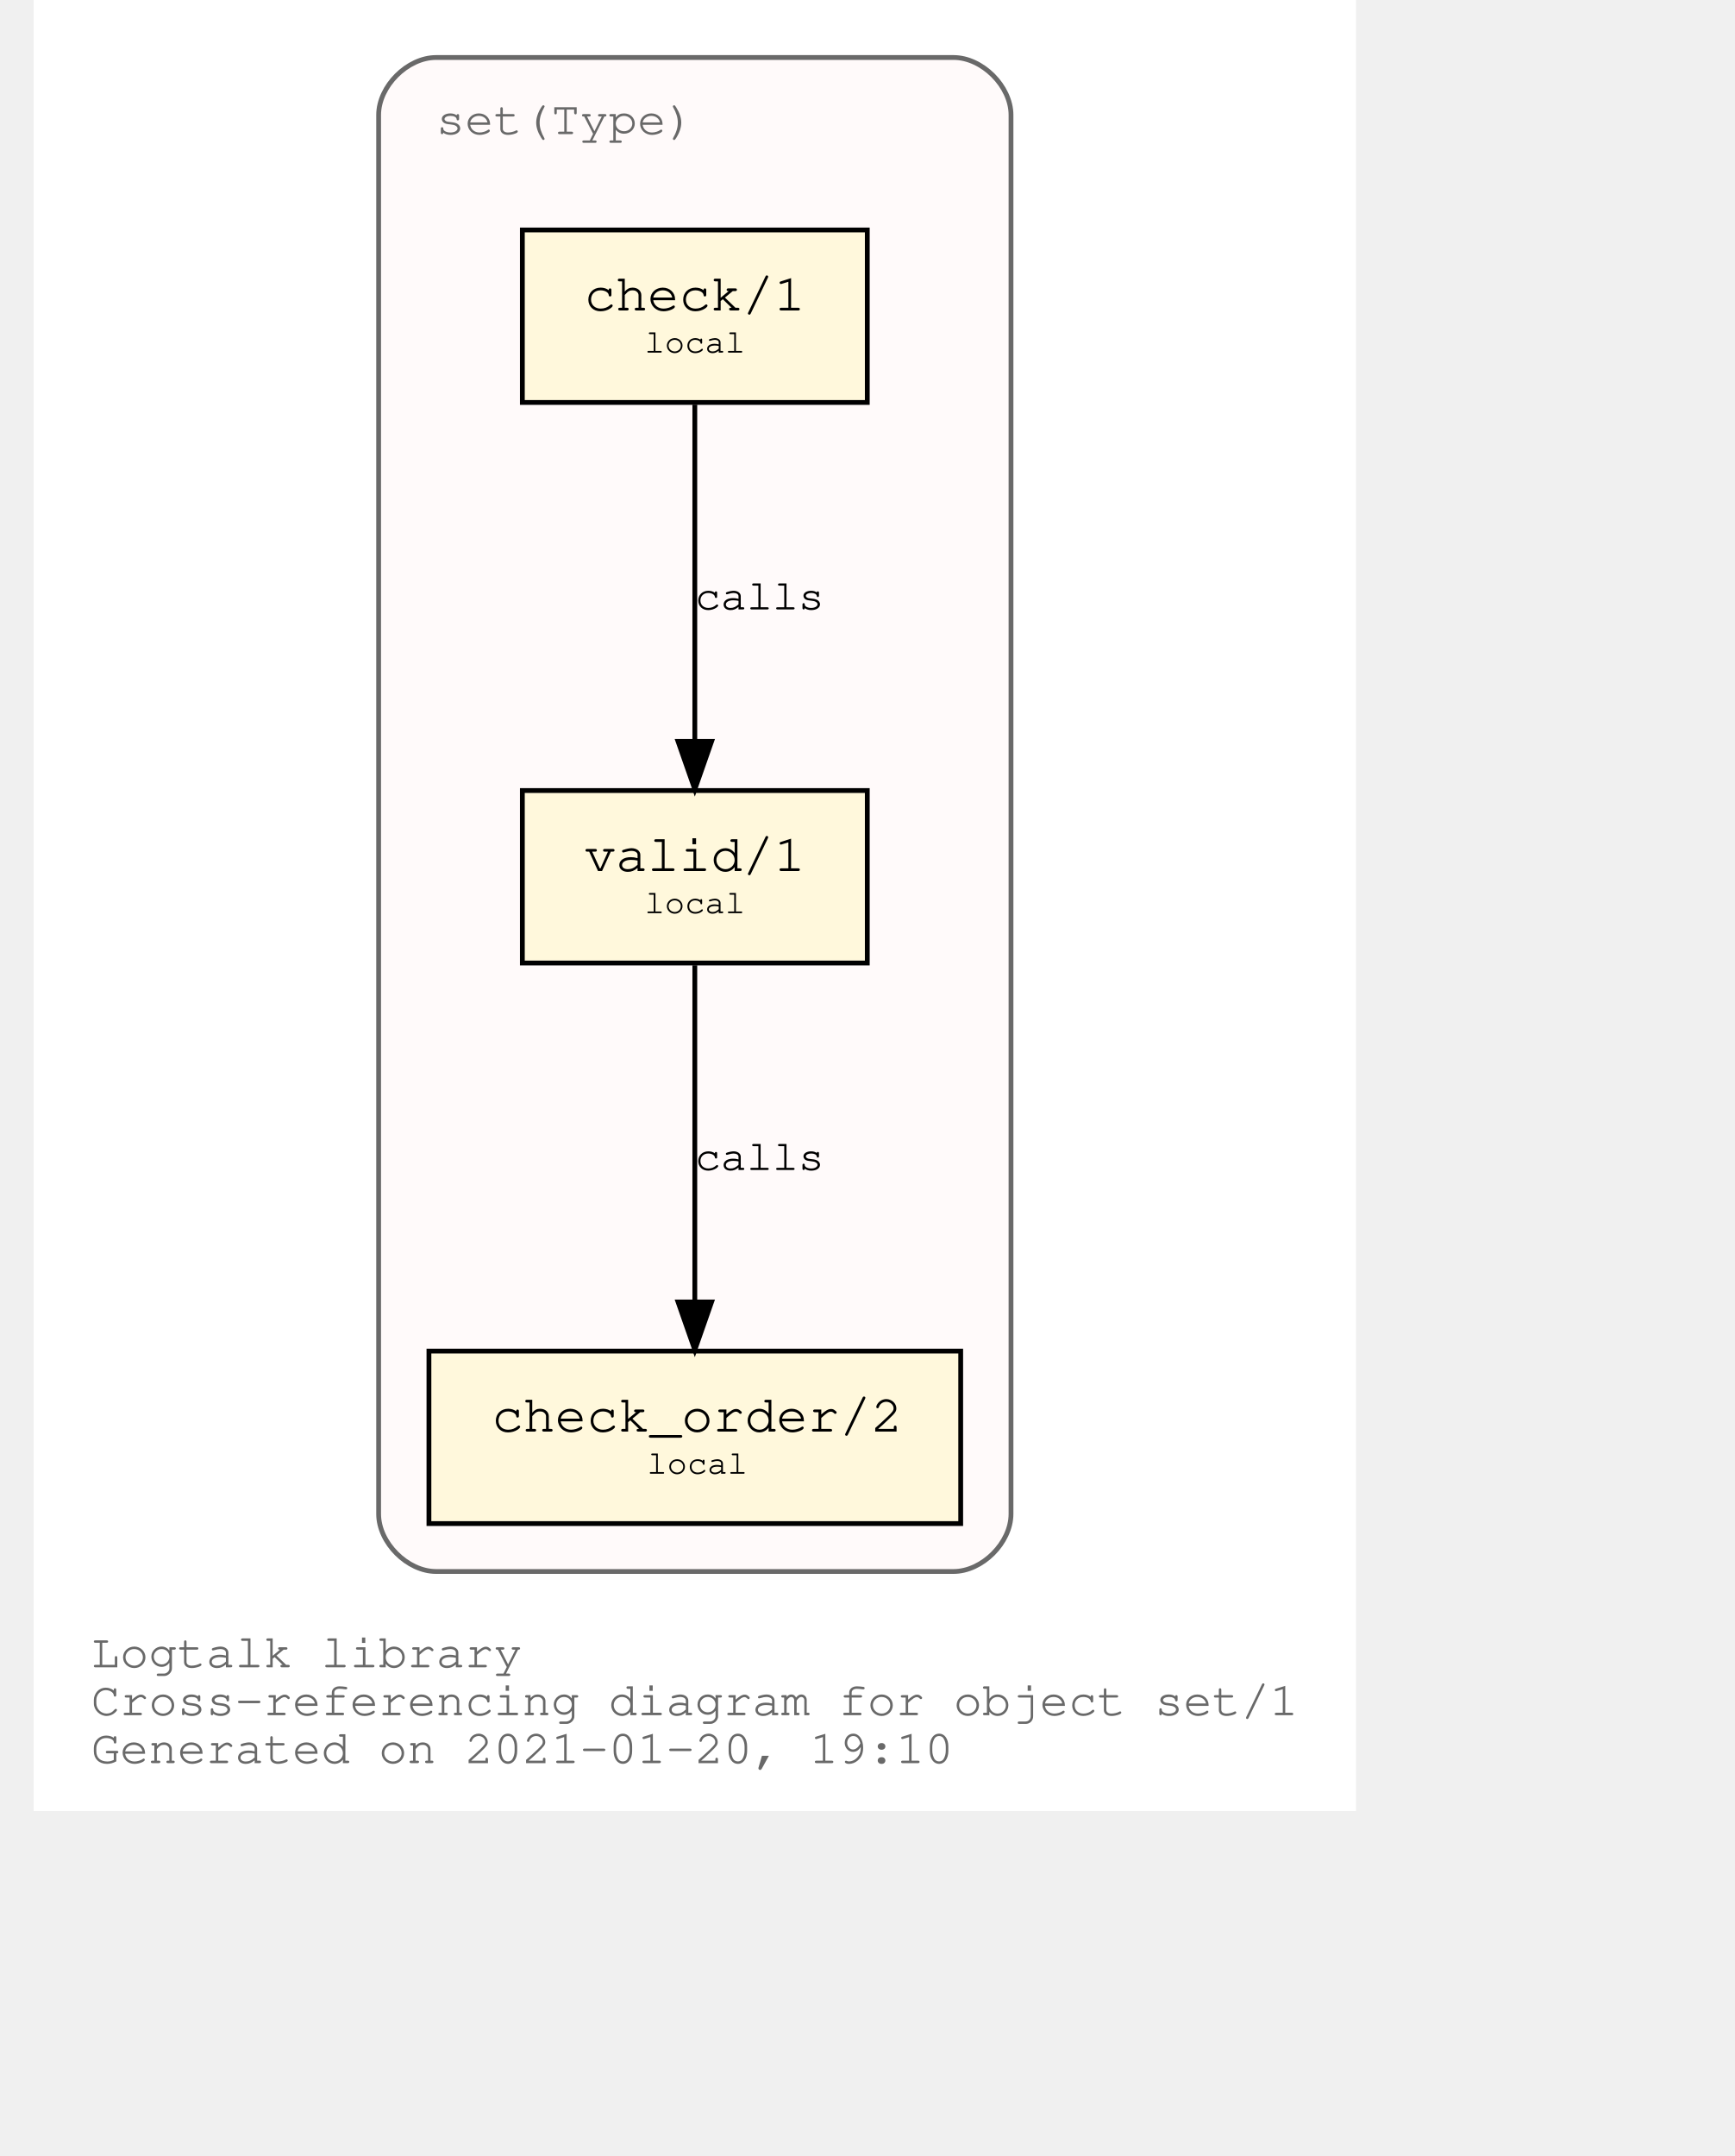
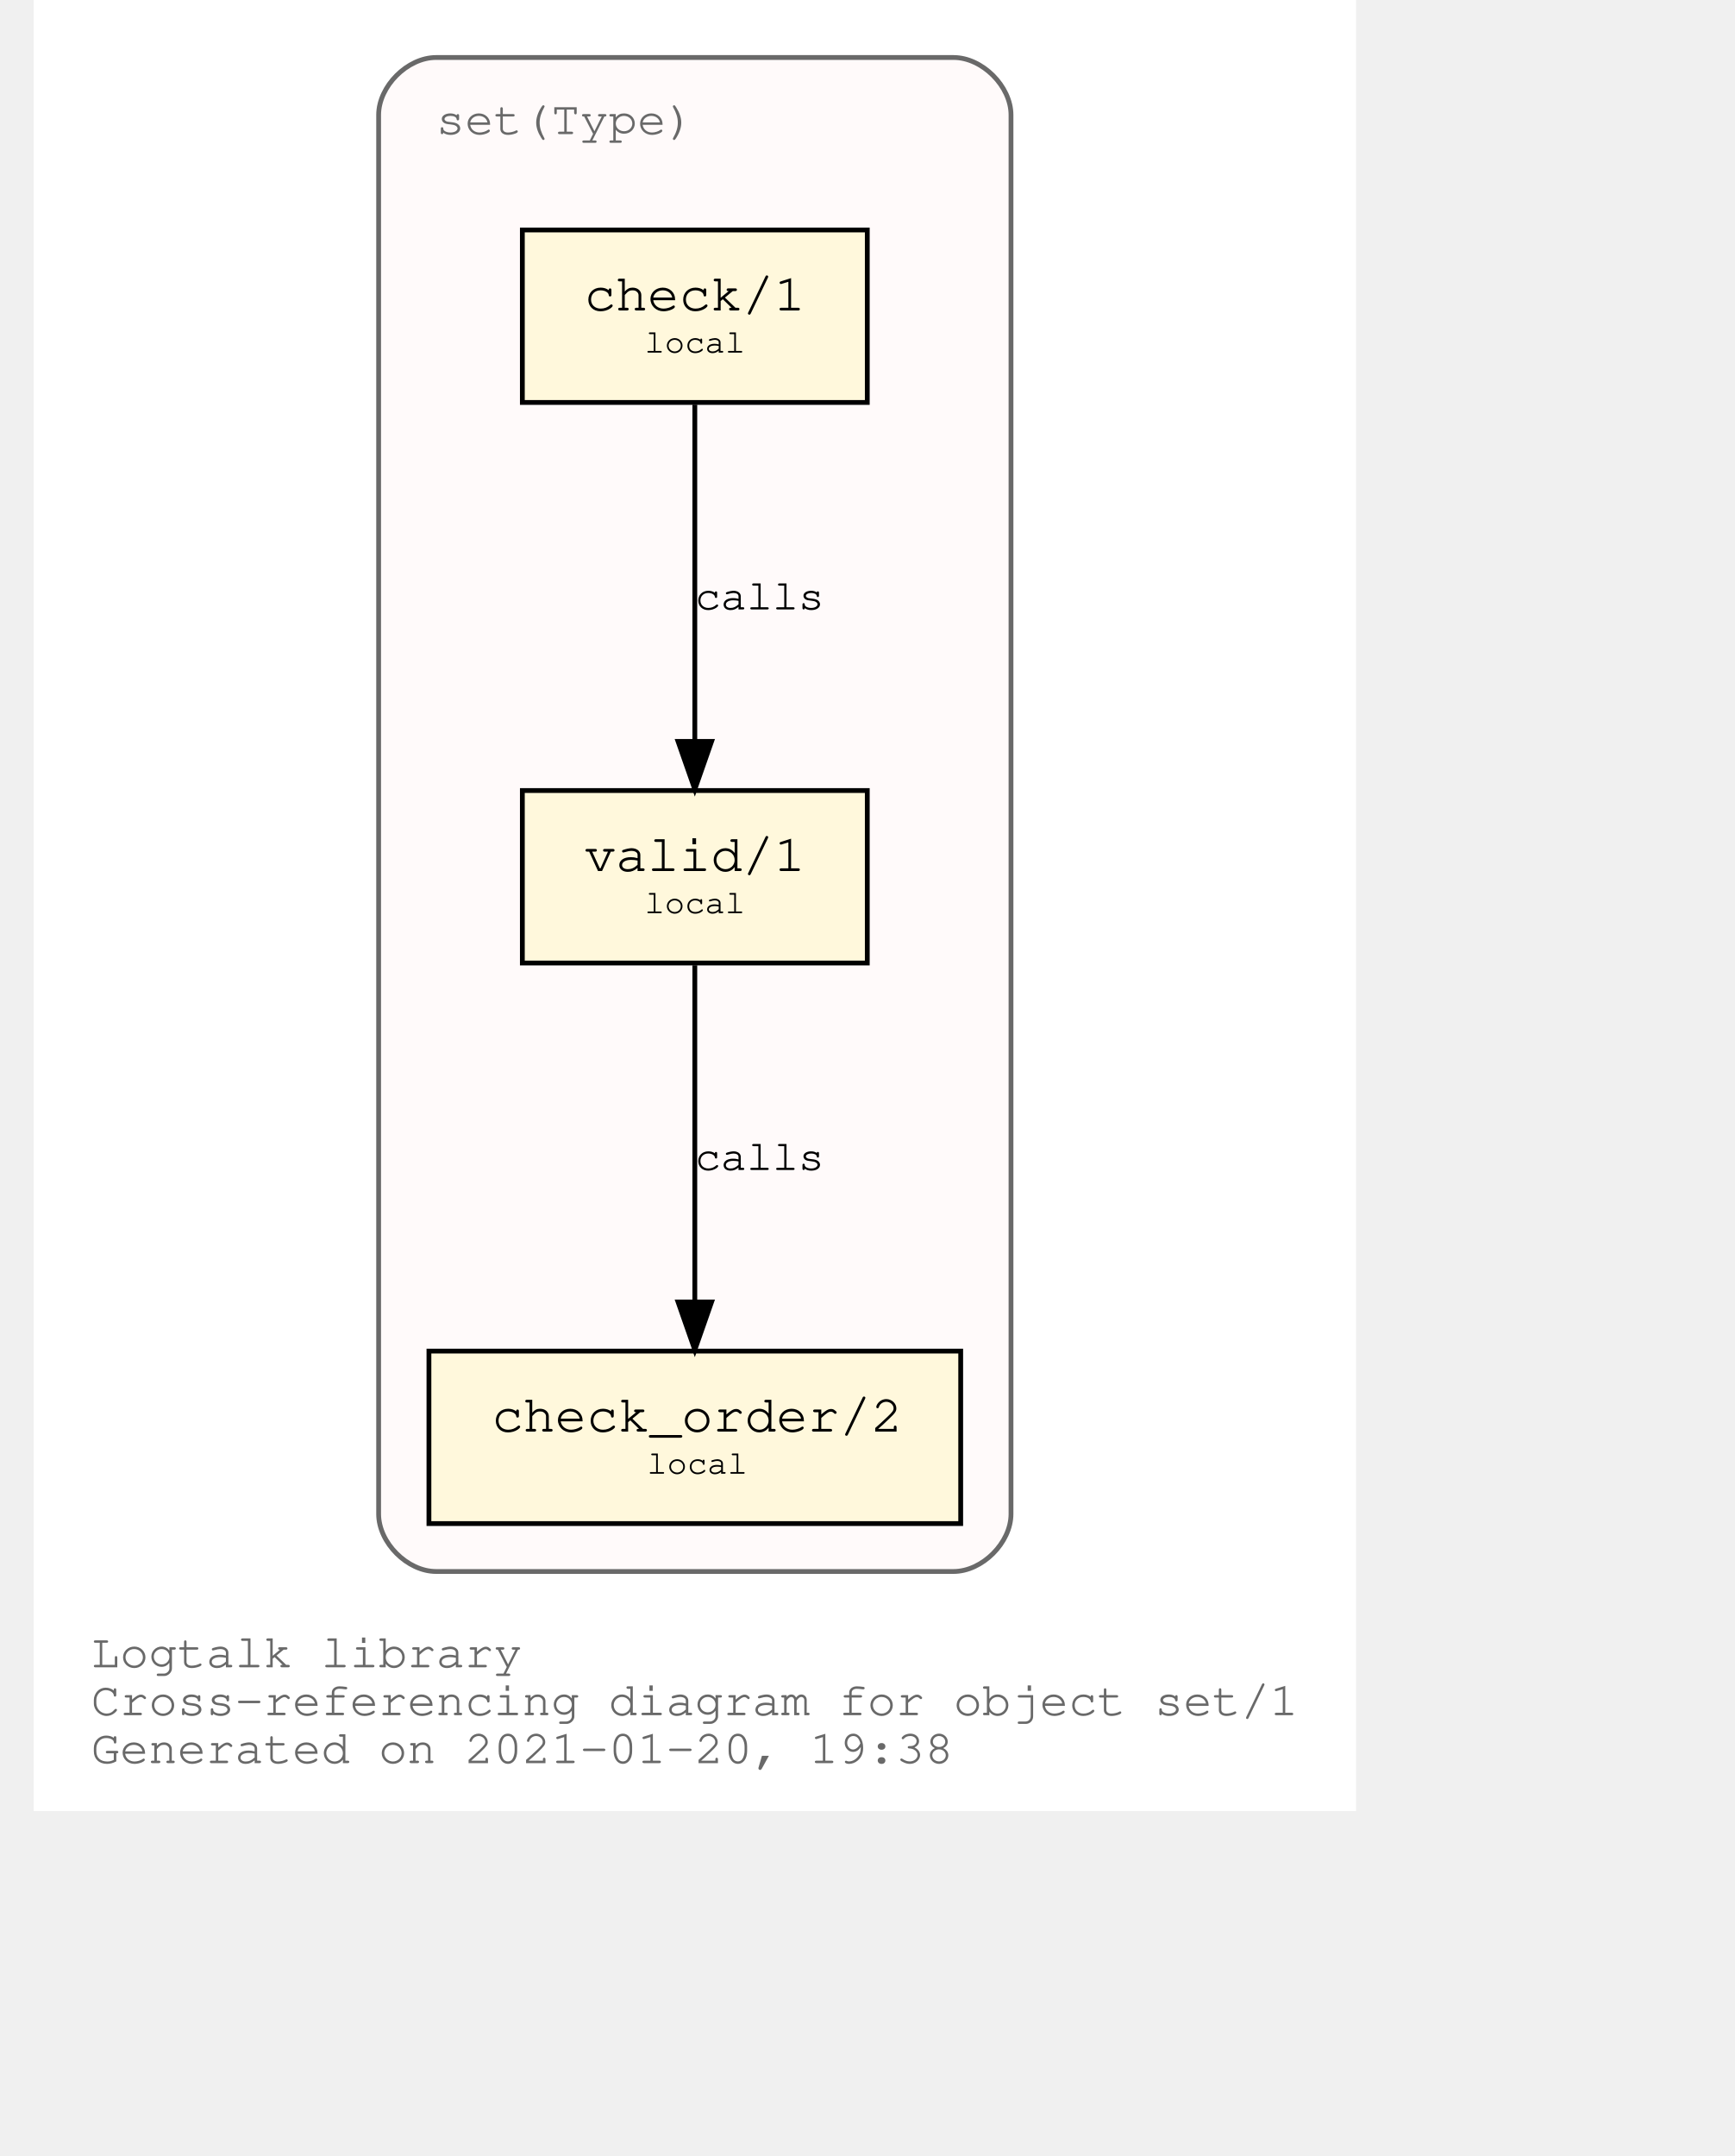
<svg xmlns="http://www.w3.org/2000/svg" xmlns:xlink="http://www.w3.org/1999/xlink" width="420pt" height="522pt" viewBox="72.00 72.00 348.04 450.00">
  <g id="graph0" class="graph" transform="scale(1 1) rotate(0) translate(76 446)">
    <polygon fill="white" stroke="transparent" points="-4,4 -4,-374 272.04,-374 272.04,4 -4,4" />
    <text text-anchor="start" x="8" y="-26" font-family="Courier,monospace" font-size="10.00" fill="dimgray">Logtalk library</text>
    <text text-anchor="start" x="8" y="-16" font-family="Courier,monospace" font-size="10.00" fill="dimgray">Cross-referencing diagram for object set/1</text>
-     <text text-anchor="start" x="8" y="-6" font-family="Courier,monospace" font-size="10.00" fill="dimgray">Generated on 2021-01-20, 19:10</text>
+     <text text-anchor="start" x="8" y="-6" font-family="Courier,monospace" font-size="10.00" fill="dimgray">Generated on 2021-01-20, 19:38</text>
    <g id="clust1" class="cluster">
      <g id="a_clust1">
        <a xlink:title="set(Type)">
          <path fill="snow" stroke="dimgray" d="M80.02,-46C80.02,-46 188.02,-46 188.02,-46 194.02,-46 200.02,-52 200.02,-58 200.02,-58 200.02,-350 200.02,-350 200.02,-356 194.02,-362 188.02,-362 188.02,-362 80.02,-362 80.02,-362 74.02,-362 68.02,-356 68.02,-350 68.02,-350 68.02,-58 68.02,-58 68.02,-52 74.02,-46 80.02,-46" />
          <g id="a_clust1_0">
-             <a xlink:href="https://github.com/LogtalkDotOrg/logtalk3/tree/9cedb87166f262bb5ab9ed9cd148da18c0c12f74/library/sets/set1.lgt" xlink:title="https://github.com/LogtalkDotOrg/logtalk3/tree/9cedb87166f262bb5ab9ed9cd148da18c0c12f74/library/sets/set1.lgt">
+             <a xlink:href="https://github.com/LogtalkDotOrg/logtalk3/tree/773f1fc2bd18bfcf9d0c9c9e1e7ed3c74955c514/library/sets/set1.lgt" xlink:title="https://github.com/LogtalkDotOrg/logtalk3/tree/773f1fc2bd18bfcf9d0c9c9e1e7ed3c74955c514/library/sets/set1.lgt">
              <text text-anchor="start" x="80.02" y="-346" font-family="Courier,monospace" font-size="10.00" fill="dimgray">set(Type)</text>
            </a>
          </g>
        </a>
      </g>
    </g>
    <g id="node1" class="node">
      <g id="a_node1">
-         <a xlink:href="https://github.com/LogtalkDotOrg/logtalk3/tree/9cedb87166f262bb5ab9ed9cd148da18c0c12f74/library/sets/set1.lgt#L32" xlink:title="https://github.com/LogtalkDotOrg/logtalk3/tree/9cedb87166f262bb5ab9ed9cd148da18c0c12f74/library/sets/set1.lgt#L32">
+         <a xlink:href="https://github.com/LogtalkDotOrg/logtalk3/tree/773f1fc2bd18bfcf9d0c9c9e1e7ed3c74955c514/library/sets/set1.lgt#L32" xlink:title="https://github.com/LogtalkDotOrg/logtalk3/tree/773f1fc2bd18bfcf9d0c9c9e1e7ed3c74955c514/library/sets/set1.lgt#L32">
          <polygon fill="cornsilk" stroke="black" points="170.02,-209 98.02,-209 98.02,-173 170.02,-173 170.02,-209" />
          <text text-anchor="start" x="105.82" y="-192.8" font-family="Courier,monospace" font-size="9.00"> </text>
          <text text-anchor="start" x="110.92" y="-192.2" font-family="Courier,monospace" font-size="11.00">valid/1</text>
          <text text-anchor="start" x="156.82" y="-192.8" font-family="Courier,monospace" font-size="9.00"> </text>
          <text text-anchor="start" x="105.82" y="-182.8" font-family="Courier,monospace" font-size="9.00"> </text>
          <text text-anchor="start" x="123.52" y="-183.4" font-family="Courier,monospace" font-size="7.00">local</text>
          <text text-anchor="start" x="156.82" y="-182.8" font-family="Courier,monospace" font-size="9.00"> </text>
        </a>
      </g>
    </g>
    <g id="node2" class="node">
      <g id="a_node2">
-         <a xlink:href="https://github.com/LogtalkDotOrg/logtalk3/tree/9cedb87166f262bb5ab9ed9cd148da18c0c12f74/library/sets/set1.lgt#L41" xlink:title="https://github.com/LogtalkDotOrg/logtalk3/tree/9cedb87166f262bb5ab9ed9cd148da18c0c12f74/library/sets/set1.lgt#L41">
+         <a xlink:href="https://github.com/LogtalkDotOrg/logtalk3/tree/773f1fc2bd18bfcf9d0c9c9e1e7ed3c74955c514/library/sets/set1.lgt#L41" xlink:title="https://github.com/LogtalkDotOrg/logtalk3/tree/773f1fc2bd18bfcf9d0c9c9e1e7ed3c74955c514/library/sets/set1.lgt#L41">
          <polygon fill="cornsilk" stroke="black" points="189.52,-92 78.52,-92 78.52,-56 189.52,-56 189.52,-92" />
          <text text-anchor="start" x="86.82" y="-75.8" font-family="Courier,monospace" font-size="9.00"> </text>
          <text text-anchor="start" x="91.61" y="-75.2" font-family="Courier,monospace" font-size="11.00">check_order/2</text>
          <text text-anchor="start" x="176.82" y="-75.8" font-family="Courier,monospace" font-size="9.00"> </text>
          <text text-anchor="start" x="86.82" y="-65.8" font-family="Courier,monospace" font-size="9.00"> </text>
          <text text-anchor="start" x="124.02" y="-66.4" font-family="Courier,monospace" font-size="7.00">local</text>
          <text text-anchor="start" x="176.82" y="-65.8" font-family="Courier,monospace" font-size="9.00"> </text>
        </a>
      </g>
    </g>
    <g id="edge1" class="edge">
      <g id="a_edge1">
-         <a xlink:href="https://github.com/LogtalkDotOrg/logtalk3/tree/9cedb87166f262bb5ab9ed9cd148da18c0c12f74/library/sets/set1.lgt#L38" xlink:title="calls">
+         <a xlink:href="https://github.com/LogtalkDotOrg/logtalk3/tree/773f1fc2bd18bfcf9d0c9c9e1e7ed3c74955c514/library/sets/set1.lgt#L38" xlink:title="calls">
          <path fill="none" stroke="black" d="M134.02,-172.53C134.02,-153.94 134.02,-124.24 134.02,-102.5" />
          <polygon fill="black" stroke="black" points="137.52,-102.25 134.02,-92.25 130.52,-102.25 137.52,-102.25" />
        </a>
      </g>
      <g id="a_edge1-label">
-         <a xlink:href="https://github.com/LogtalkDotOrg/logtalk3/tree/9cedb87166f262bb5ab9ed9cd148da18c0c12f74/library/sets/set1.lgt#L38" xlink:title="https://github.com/LogtalkDotOrg/logtalk3/tree/9cedb87166f262bb5ab9ed9cd148da18c0c12f74/library/sets/set1.lgt#L38">
+         <a xlink:href="https://github.com/LogtalkDotOrg/logtalk3/tree/773f1fc2bd18bfcf9d0c9c9e1e7ed3c74955c514/library/sets/set1.lgt#L38" xlink:title="https://github.com/LogtalkDotOrg/logtalk3/tree/773f1fc2bd18bfcf9d0c9c9e1e7ed3c74955c514/library/sets/set1.lgt#L38">
          <text text-anchor="start" x="134.02" y="-129.8" font-family="Courier,monospace" font-size="9.00">calls</text>
        </a>
      </g>
    </g>
    <g id="node3" class="node">
      <g id="a_node3">
-         <a xlink:href="https://github.com/LogtalkDotOrg/logtalk3/tree/9cedb87166f262bb5ab9ed9cd148da18c0c12f74/library/sets/set1.lgt#L54" xlink:title="https://github.com/LogtalkDotOrg/logtalk3/tree/9cedb87166f262bb5ab9ed9cd148da18c0c12f74/library/sets/set1.lgt#L54">
+         <a xlink:href="https://github.com/LogtalkDotOrg/logtalk3/tree/773f1fc2bd18bfcf9d0c9c9e1e7ed3c74955c514/library/sets/set1.lgt#L54" xlink:title="https://github.com/LogtalkDotOrg/logtalk3/tree/773f1fc2bd18bfcf9d0c9c9e1e7ed3c74955c514/library/sets/set1.lgt#L54">
          <polygon fill="cornsilk" stroke="black" points="170.02,-326 98.02,-326 98.02,-290 170.02,-290 170.02,-326" />
          <text text-anchor="start" x="105.82" y="-309.8" font-family="Courier,monospace" font-size="9.00"> </text>
          <text text-anchor="start" x="110.92" y="-309.2" font-family="Courier,monospace" font-size="11.00">check/1</text>
          <text text-anchor="start" x="156.82" y="-309.8" font-family="Courier,monospace" font-size="9.00"> </text>
          <text text-anchor="start" x="105.82" y="-299.8" font-family="Courier,monospace" font-size="9.00"> </text>
          <text text-anchor="start" x="123.52" y="-300.4" font-family="Courier,monospace" font-size="7.00">local</text>
          <text text-anchor="start" x="156.82" y="-299.8" font-family="Courier,monospace" font-size="9.00"> </text>
        </a>
      </g>
    </g>
    <g id="edge2" class="edge">
      <g id="a_edge2">
-         <a xlink:href="https://github.com/LogtalkDotOrg/logtalk3/tree/9cedb87166f262bb5ab9ed9cd148da18c0c12f74/library/sets/set1.lgt#L54" xlink:title="calls">
+         <a xlink:href="https://github.com/LogtalkDotOrg/logtalk3/tree/773f1fc2bd18bfcf9d0c9c9e1e7ed3c74955c514/library/sets/set1.lgt#L54" xlink:title="calls">
          <path fill="none" stroke="black" d="M134.02,-289.53C134.02,-270.94 134.02,-241.24 134.02,-219.5" />
          <polygon fill="black" stroke="black" points="137.52,-219.25 134.02,-209.25 130.52,-219.25 137.52,-219.25" />
        </a>
      </g>
      <g id="a_edge2-label">
-         <a xlink:href="https://github.com/LogtalkDotOrg/logtalk3/tree/9cedb87166f262bb5ab9ed9cd148da18c0c12f74/library/sets/set1.lgt#L54" xlink:title="https://github.com/LogtalkDotOrg/logtalk3/tree/9cedb87166f262bb5ab9ed9cd148da18c0c12f74/library/sets/set1.lgt#L54">
+         <a xlink:href="https://github.com/LogtalkDotOrg/logtalk3/tree/773f1fc2bd18bfcf9d0c9c9e1e7ed3c74955c514/library/sets/set1.lgt#L54" xlink:title="https://github.com/LogtalkDotOrg/logtalk3/tree/773f1fc2bd18bfcf9d0c9c9e1e7ed3c74955c514/library/sets/set1.lgt#L54">
          <text text-anchor="start" x="134.02" y="-246.8" font-family="Courier,monospace" font-size="9.00">calls</text>
        </a>
      </g>
    </g>
  </g>
</svg>
